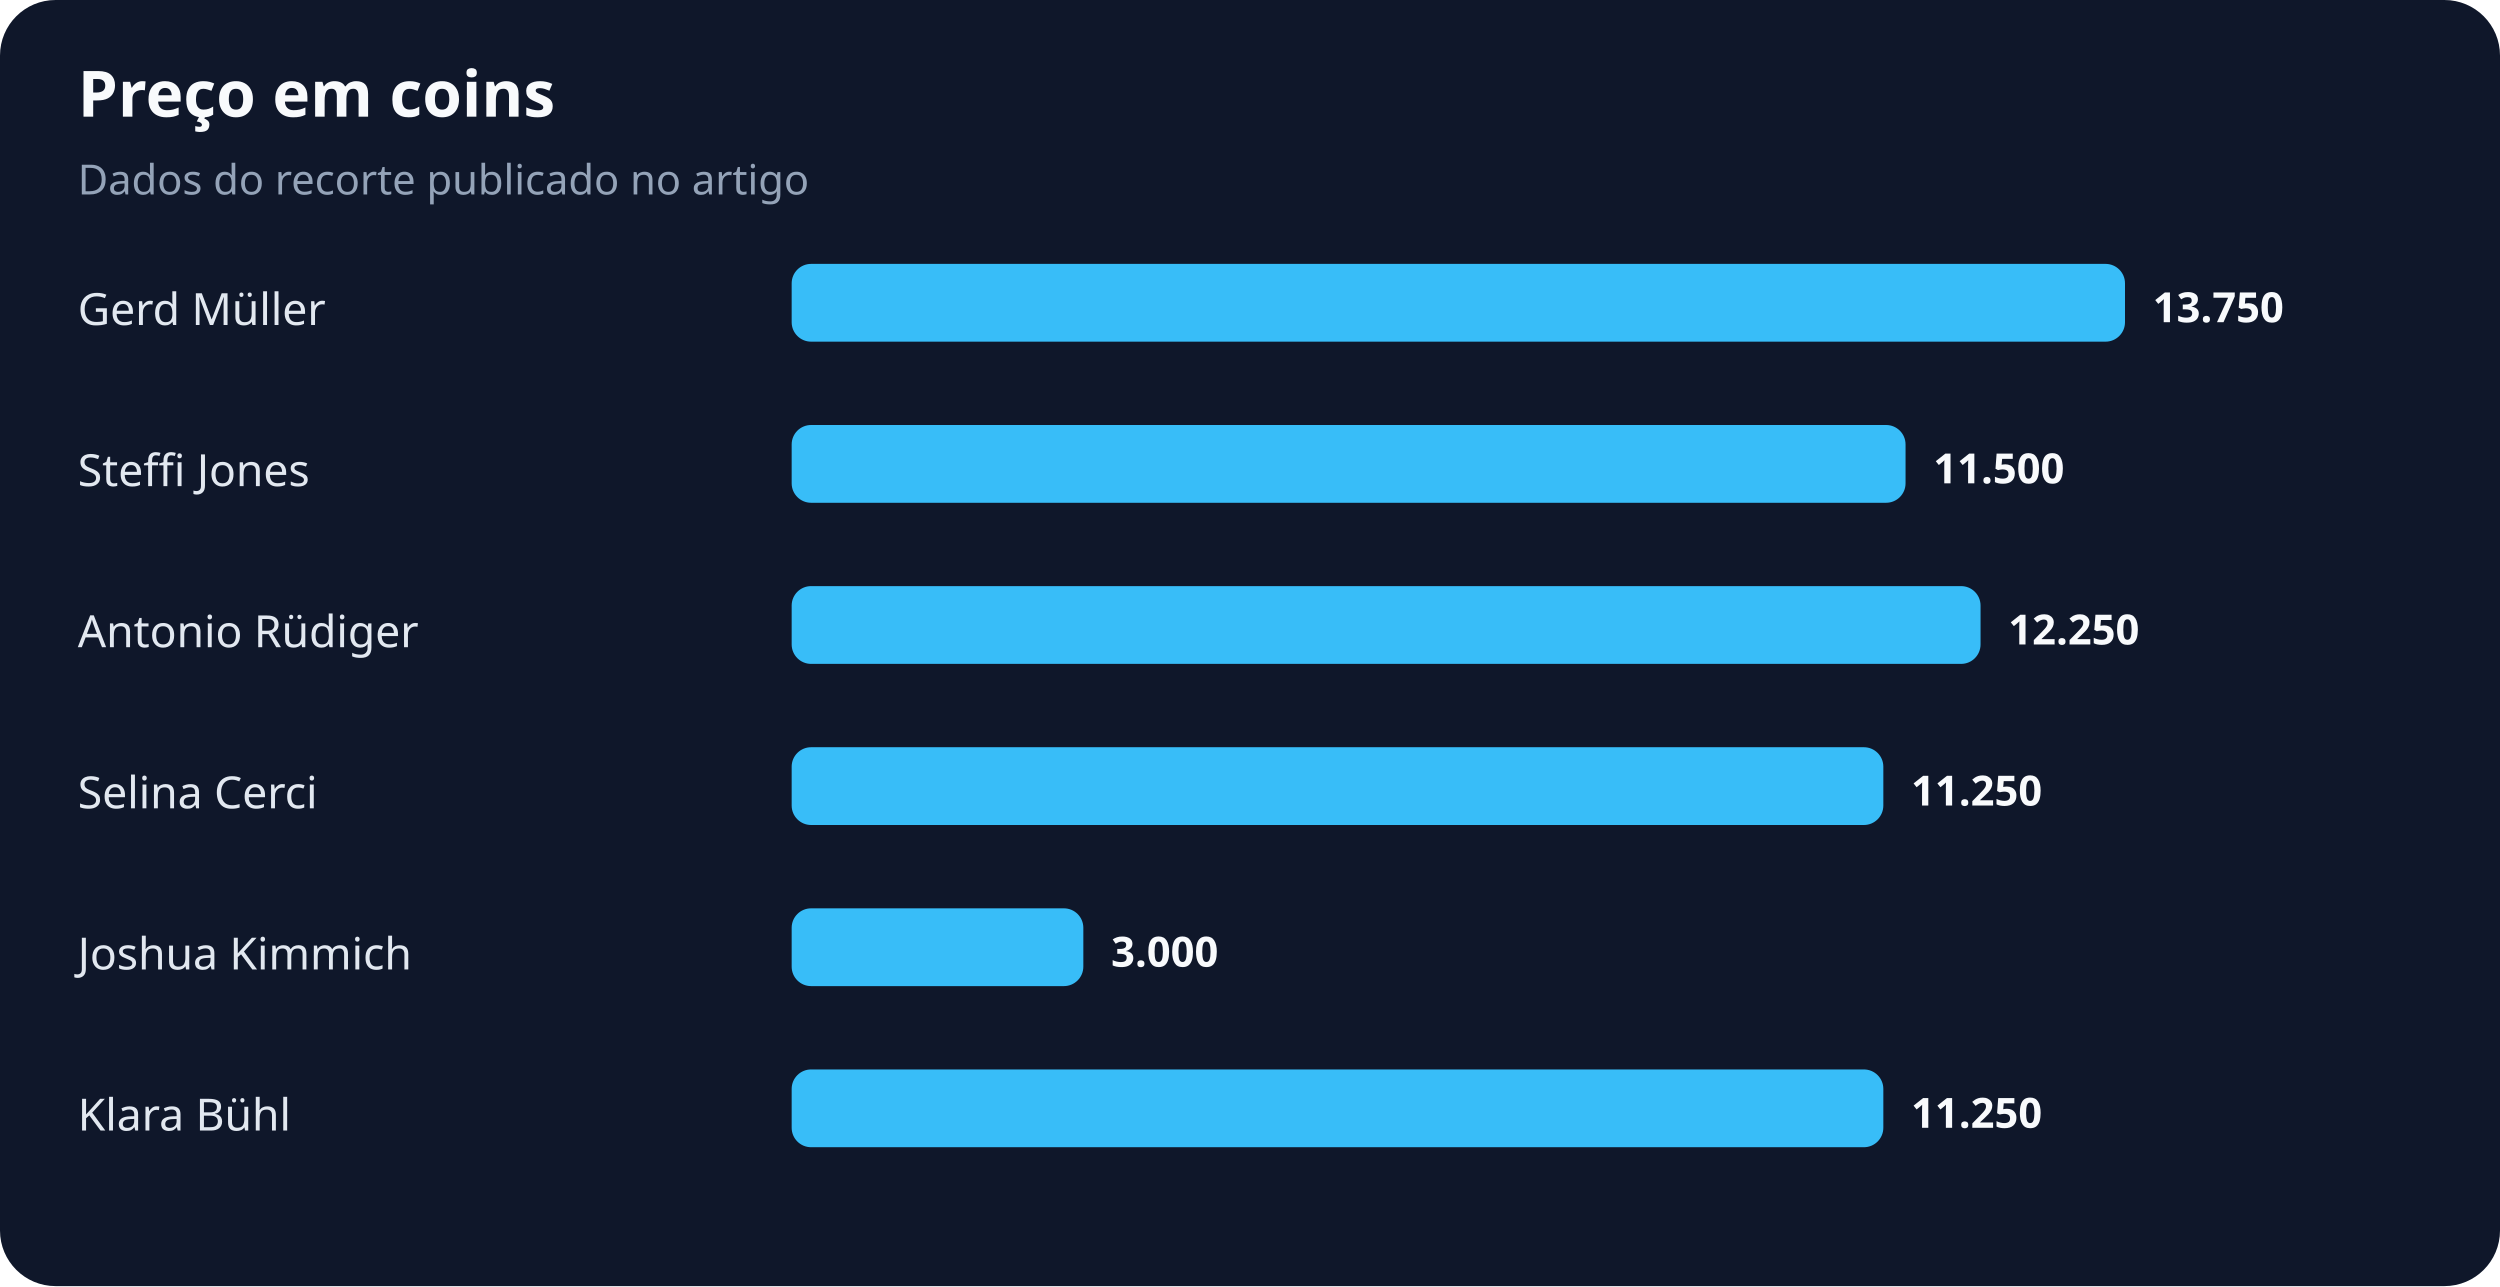
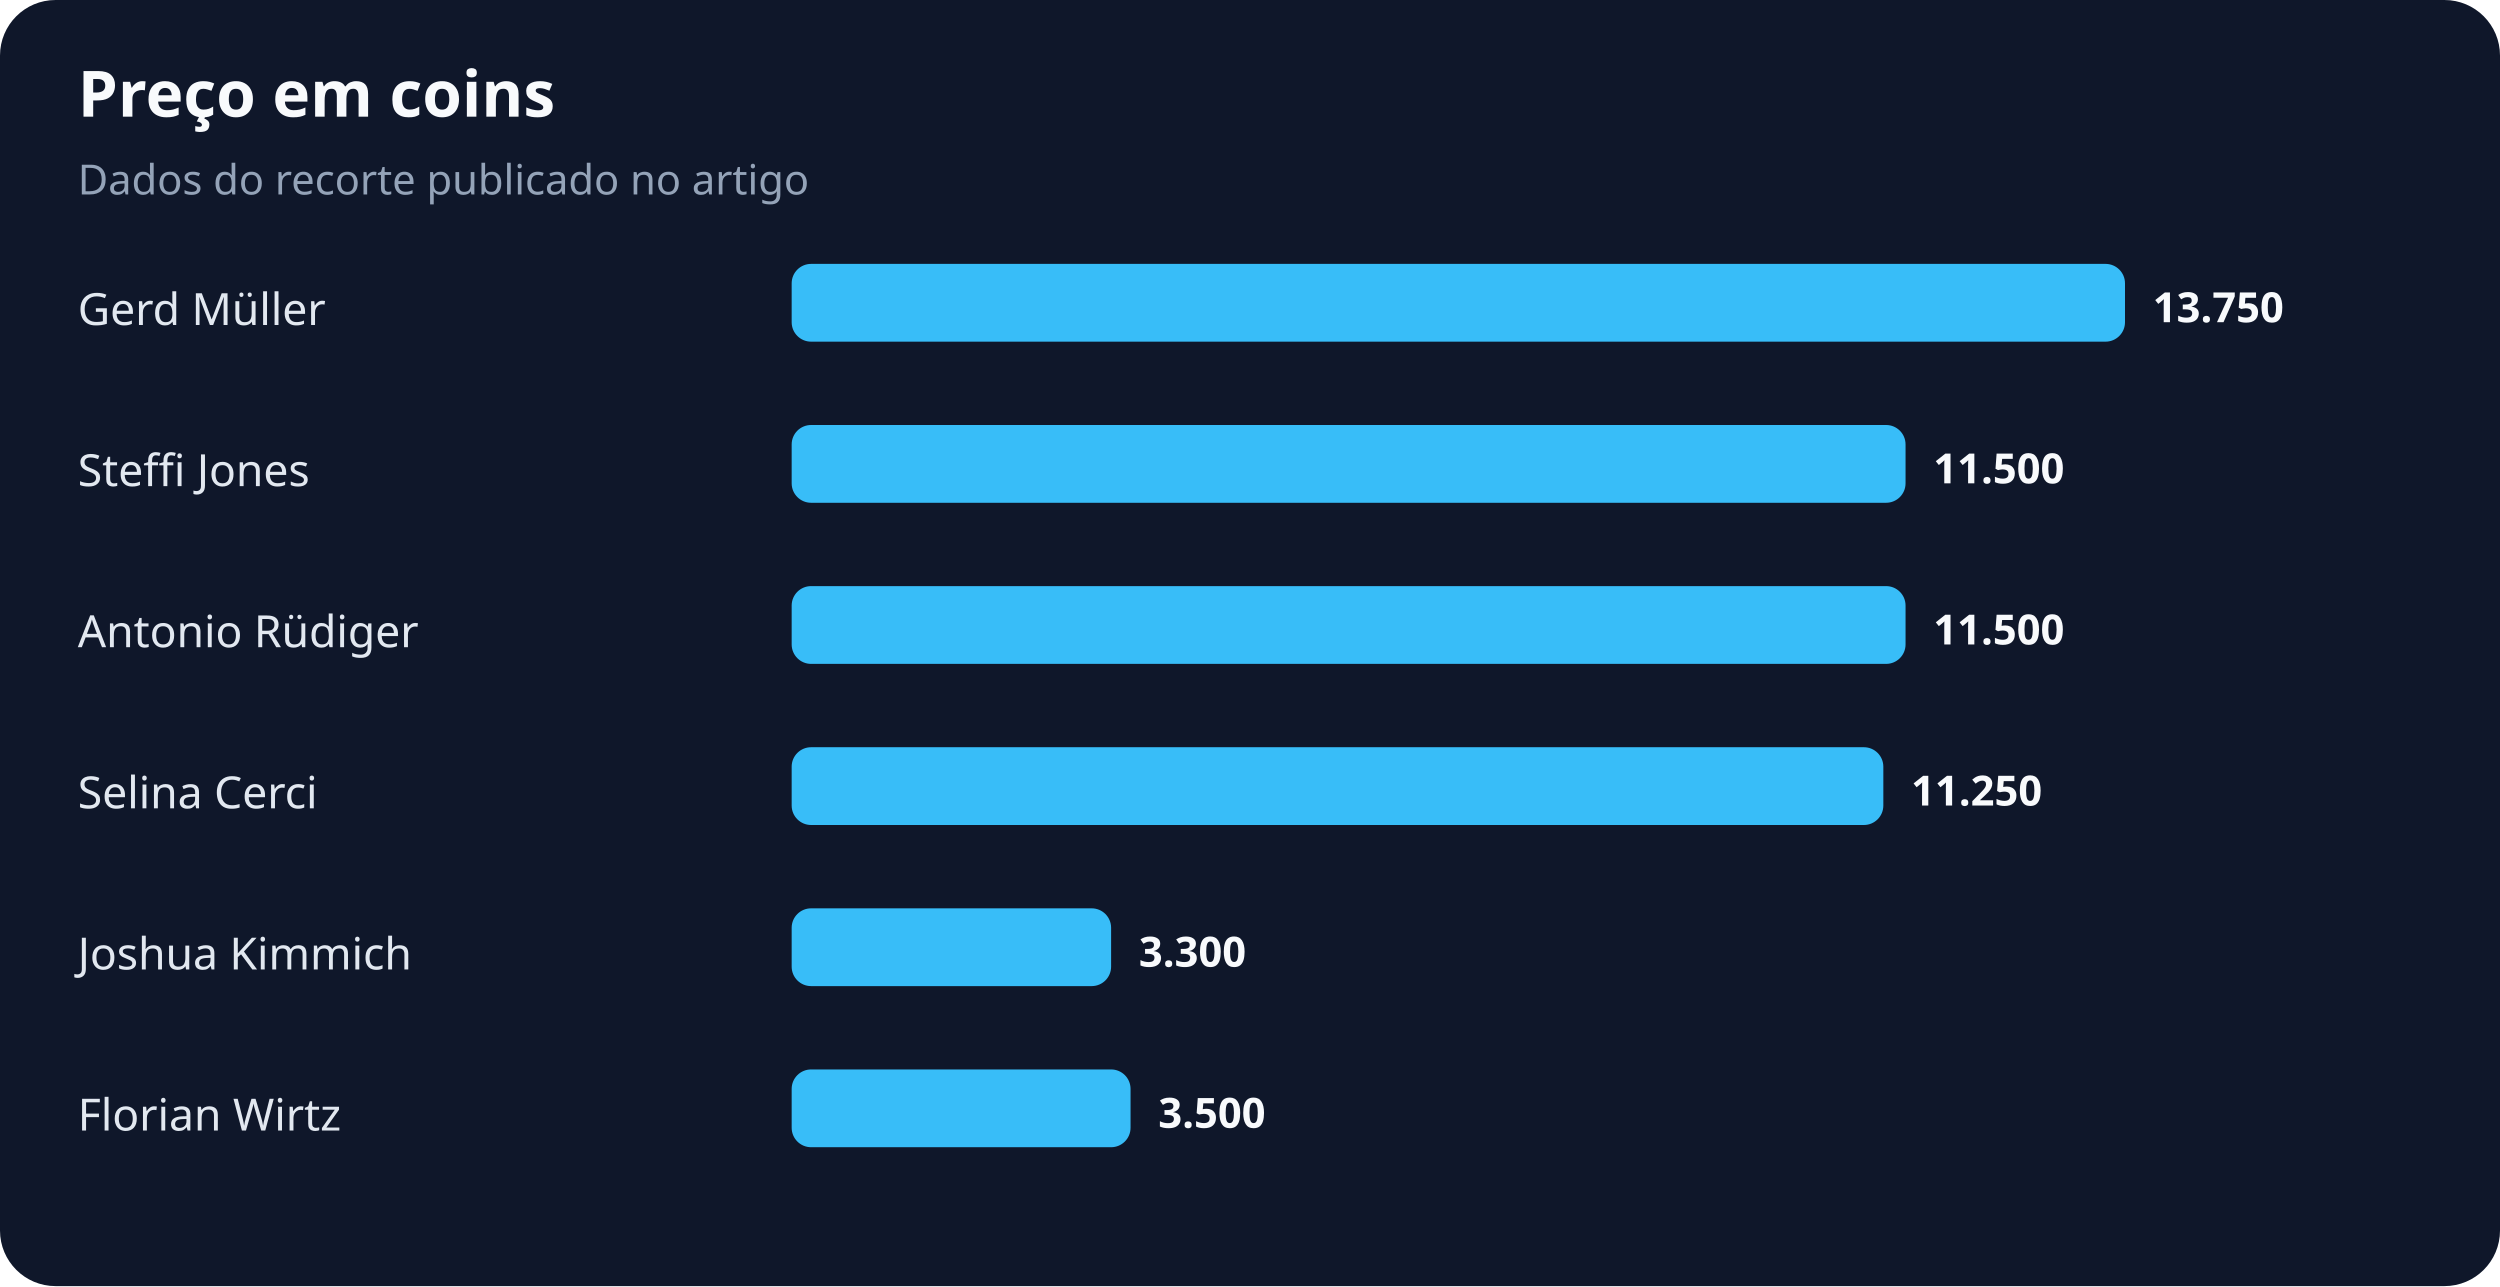
<svg xmlns="http://www.w3.org/2000/svg" width="900" height="463" viewBox="0 0 900 463" role="img" aria-labelledby="title desc">
  <rect width="100%" height="100%" rx="20" fill="#0f172a" />
  <text x="28" y="42" fill="#f8fafc" font-family="system-ui,sans-serif" font-size="23" font-weight="700">Preço em coins</text>
  <text x="28" y="70" fill="#94a3b8" font-family="system-ui,sans-serif" font-size="15">Dados do recorte publicado no artigo</text>
  <text x="28" y="117" fill="#e2e8f0" font-family="system-ui,sans-serif" font-size="16">Gerd Müller</text>
  <rect x="285" y="95" width="480" height="28" rx="7" fill="#38bdf8" />
  <text x="775" y="116" fill="#f8fafc" font-family="system-ui,sans-serif" font-size="15" font-weight="700">13.750</text>
  <text x="28" y="175" fill="#e2e8f0" font-family="system-ui,sans-serif" font-size="16">Steffi Jones</text>
  <rect x="285" y="153" width="401" height="28" rx="7" fill="#38bdf8" />
  <text x="696" y="174" fill="#f8fafc" font-family="system-ui,sans-serif" font-size="15" font-weight="700">11.500</text>
  <text x="28" y="233" fill="#e2e8f0" font-family="system-ui,sans-serif" font-size="16">Antonio Rüdiger</text>
-   <rect x="285" y="211" width="428" height="28" rx="7" fill="#38bdf8" />
-   <text x="723" y="232" fill="#f8fafc" font-family="system-ui,sans-serif" font-size="15" font-weight="700">12.250</text>
+   <rect x="285" y="211" width="401" height="28" rx="7" fill="#38bdf8" />
+   <text x="696" y="232" fill="#f8fafc" font-family="system-ui,sans-serif" font-size="15" font-weight="700">11.500</text>
  <text x="28" y="291" fill="#e2e8f0" font-family="system-ui,sans-serif" font-size="16">Selina Cerci</text>
  <rect x="285" y="269" width="393" height="28" rx="7" fill="#38bdf8" />
  <text x="688" y="290" fill="#f8fafc" font-family="system-ui,sans-serif" font-size="15" font-weight="700">11.250</text>
  <text x="28" y="349" fill="#e2e8f0" font-family="system-ui,sans-serif" font-size="16">Joshua Kimmich</text>
-   <rect x="285" y="327" width="105" height="28" rx="7" fill="#38bdf8" />
-   <text x="400" y="348" fill="#f8fafc" font-family="system-ui,sans-serif" font-size="15" font-weight="700">3.000</text>
-   <text x="28" y="407" fill="#e2e8f0" font-family="system-ui,sans-serif" font-size="16">Klara Bühl</text>
-   <rect x="285" y="385" width="393" height="28" rx="7" fill="#38bdf8" />
-   <text x="688" y="406" fill="#f8fafc" font-family="system-ui,sans-serif" font-size="15" font-weight="700">11.250</text>
+   <rect x="285" y="327" width="115" height="28" rx="7" fill="#38bdf8" />
+   <text x="410" y="348" fill="#f8fafc" font-family="system-ui,sans-serif" font-size="15" font-weight="700">3.300</text>
+   <text x="28" y="407" fill="#e2e8f0" font-family="system-ui,sans-serif" font-size="16">Florian Wirtz</text>
+   <rect x="285" y="385" width="122" height="28" rx="7" fill="#38bdf8" />
+   <text x="417" y="406" fill="#f8fafc" font-family="system-ui,sans-serif" font-size="15" font-weight="700">3.500</text>
</svg>
